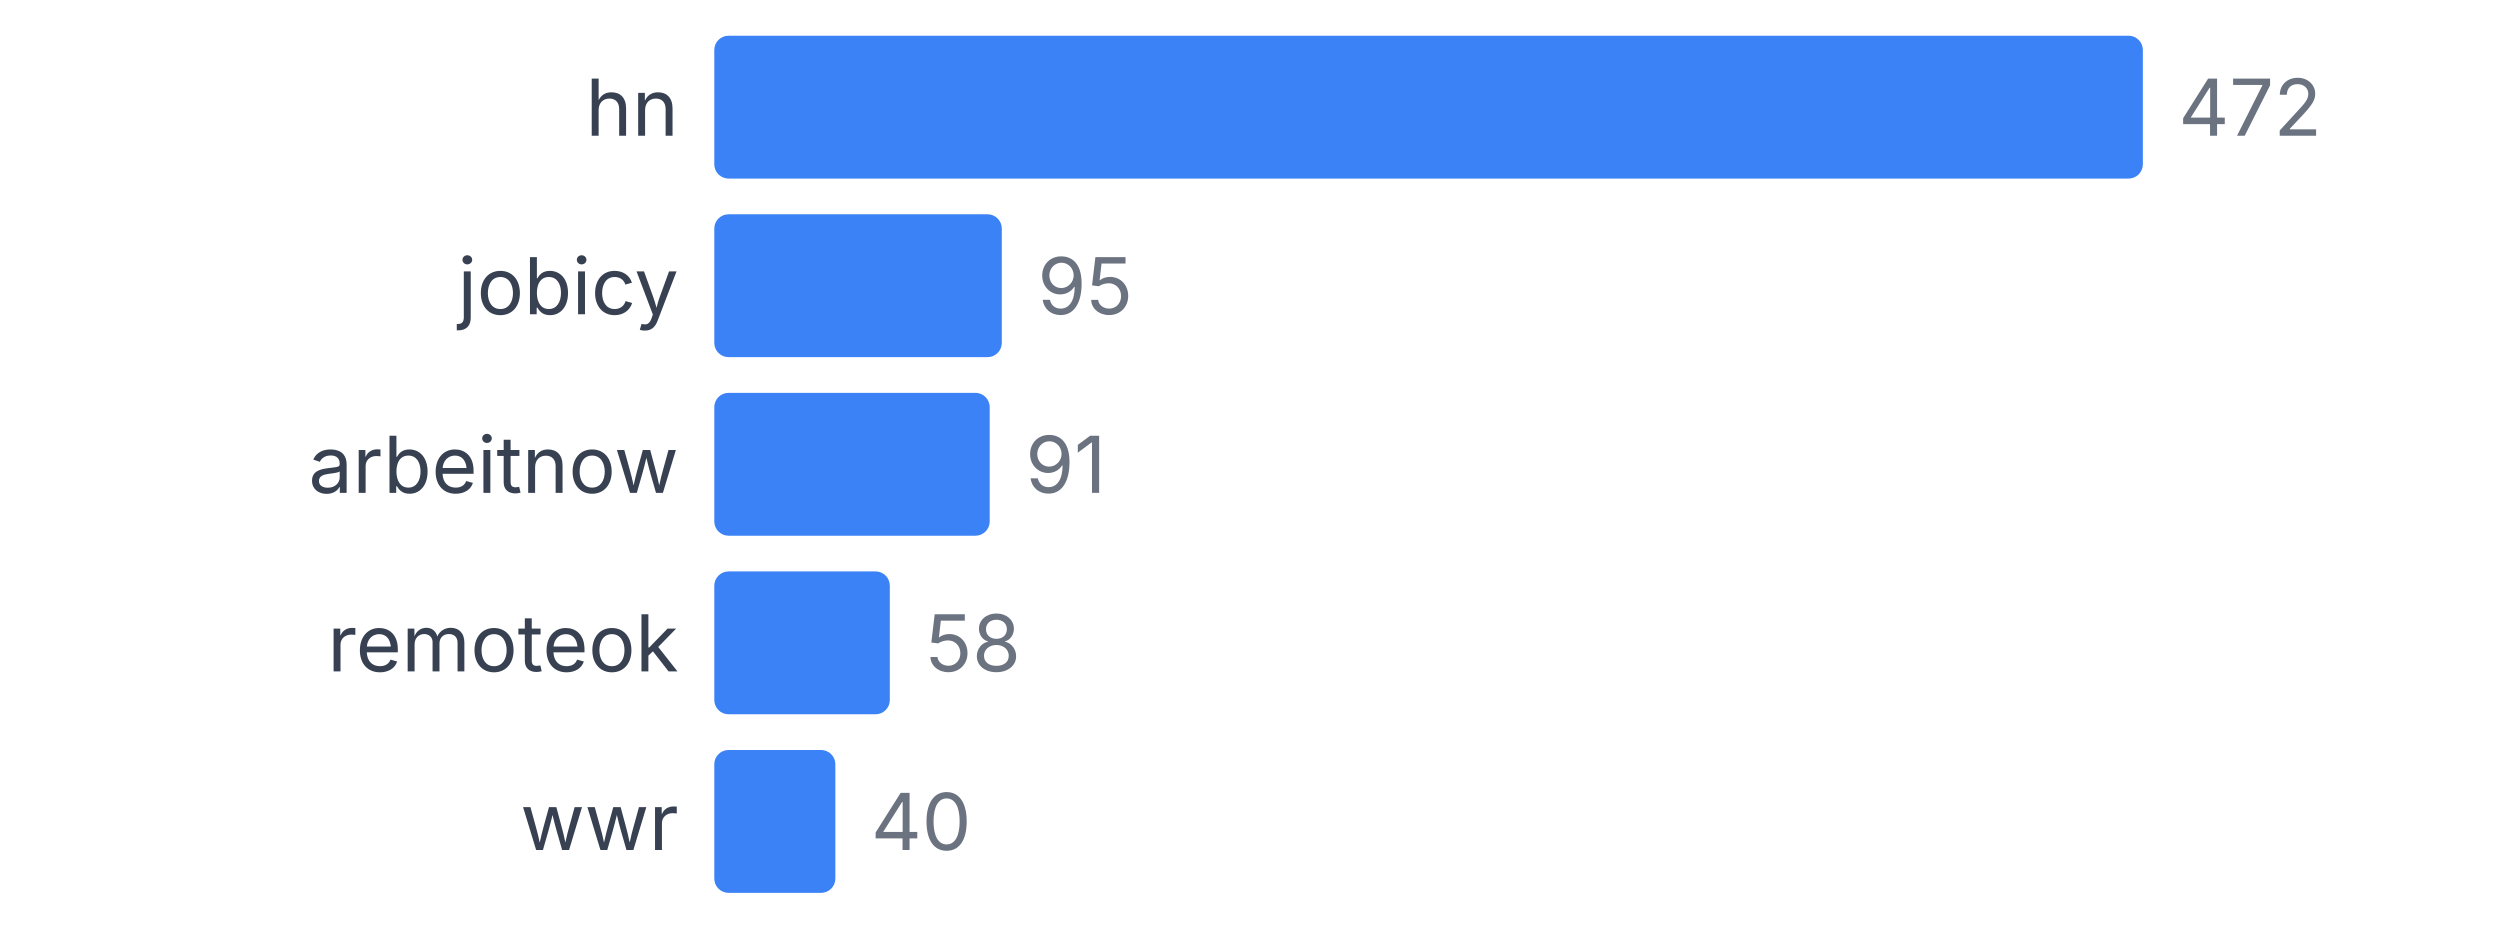
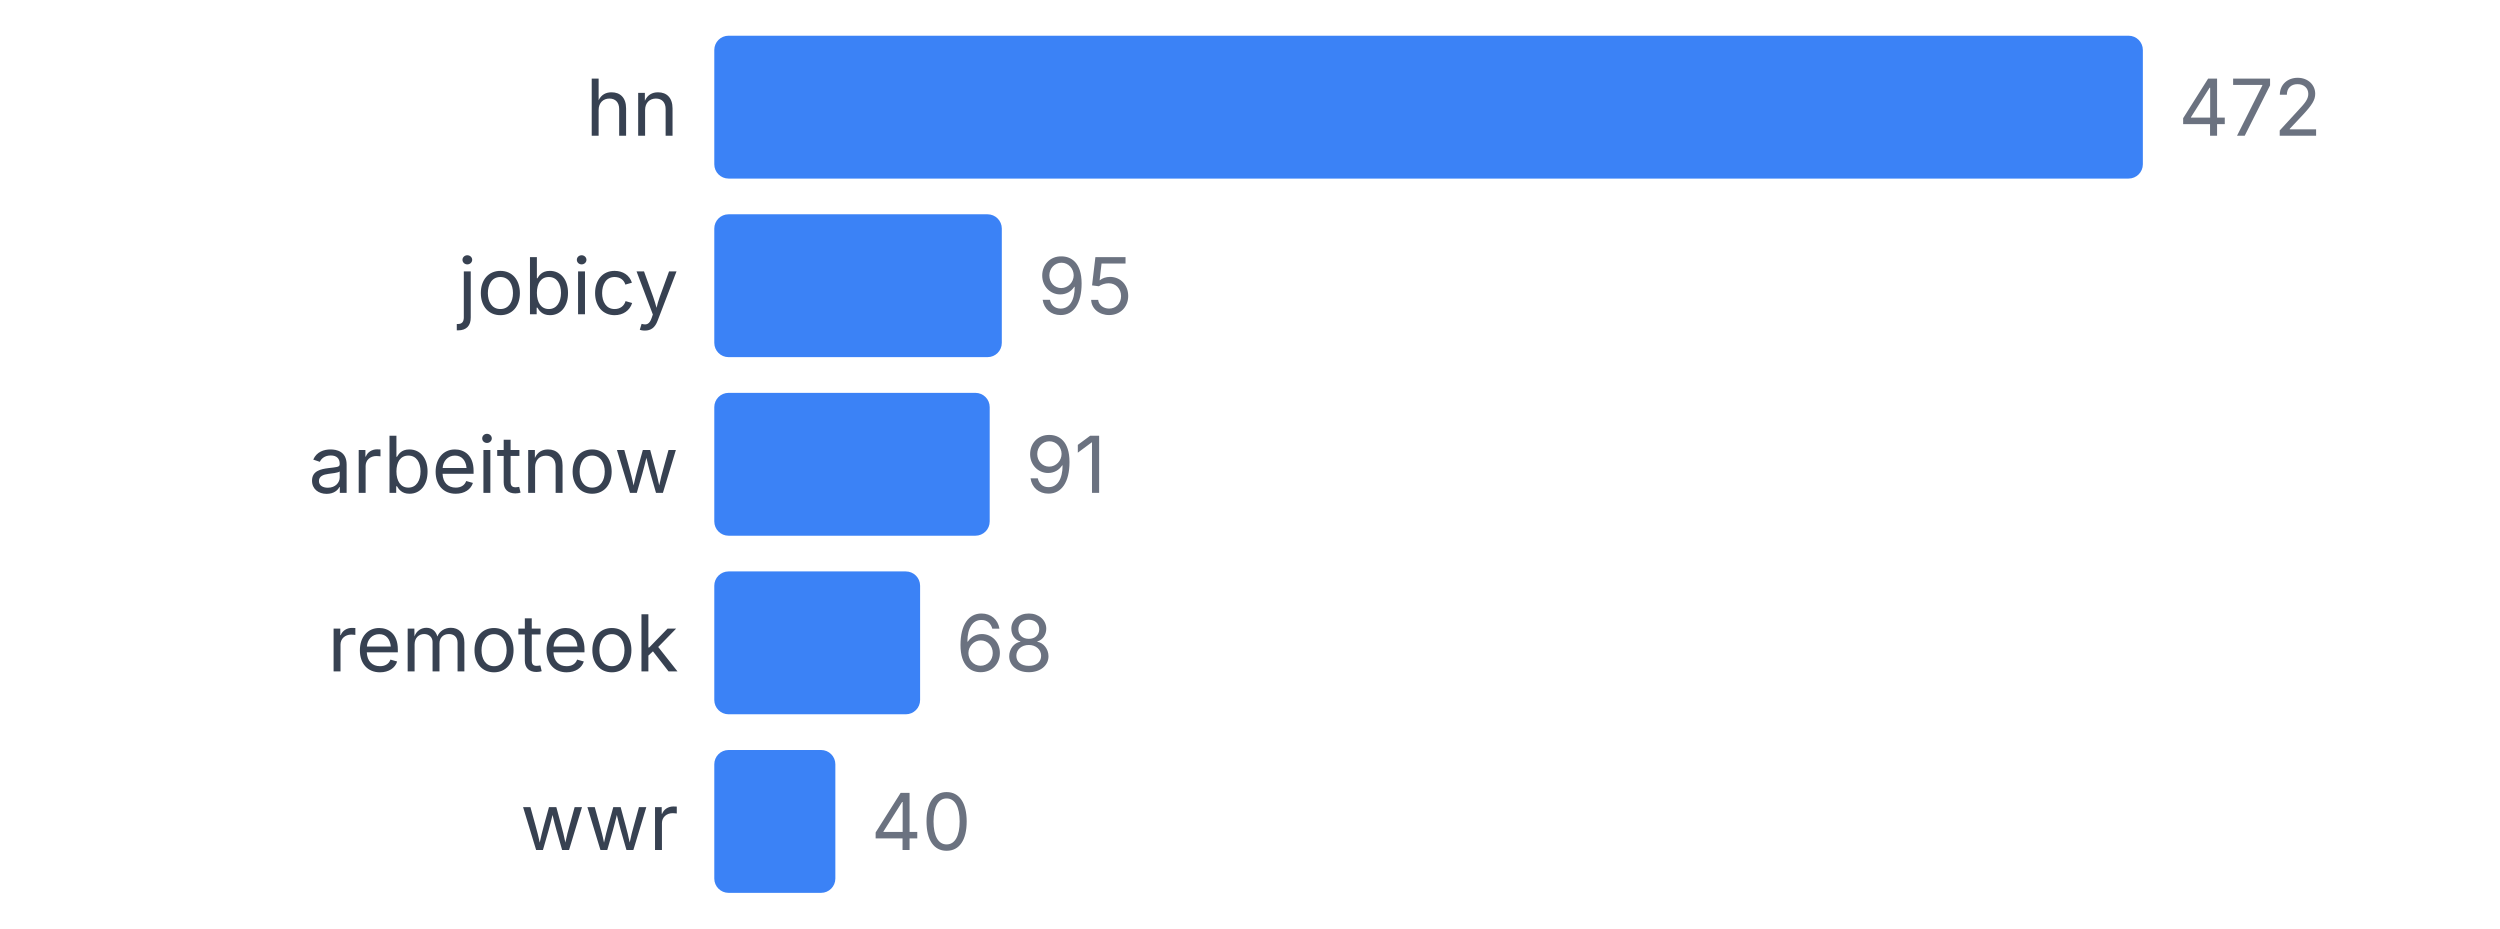
<svg xmlns="http://www.w3.org/2000/svg" width="350" height="130" viewBox="0 0 350 130">
  <style>
    text { font-family: system-ui, -apple-system, sans-serif; }
  </style>
  <text x="95" y="19" text-anchor="end" font-size="11" fill="#374151">hn</text>
  <rect x="100" y="5" width="200" height="20" fill="#3b82f6" rx="2" />
  <text x="305" y="19" font-size="11" fill="#6b7280">472</text>
  <text x="95" y="44" text-anchor="end" font-size="11" fill="#374151">jobicy</text>
  <rect x="100" y="30" width="40.254" height="20" fill="#3b82f6" rx="2" />
  <text x="145.254" y="44" font-size="11" fill="#6b7280">95</text>
  <text x="95" y="69" text-anchor="end" font-size="11" fill="#374151">arbeitnow</text>
  <rect x="100" y="55" width="38.559" height="20" fill="#3b82f6" rx="2" />
  <text x="143.559" y="69" font-size="11" fill="#6b7280">91</text>
  <text x="95" y="94" text-anchor="end" font-size="11" fill="#374151">remoteok</text>
-   <rect x="100" y="80" width="24.576" height="20" fill="#3b82f6" rx="2" />
-   <text x="129.576" y="94" font-size="11" fill="#6b7280">58</text>
+   <rect x="100" y="80" width="28.814" height="20" fill="#3b82f6" rx="2" />
+   <text x="133.814" y="94" font-size="11" fill="#6b7280">68</text>
  <text x="95" y="119" text-anchor="end" font-size="11" fill="#374151">wwr</text>
  <rect x="100" y="105" width="16.949" height="20" fill="#3b82f6" rx="2" />
  <text x="121.949" y="119" font-size="11" fill="#6b7280">40</text>
</svg>
